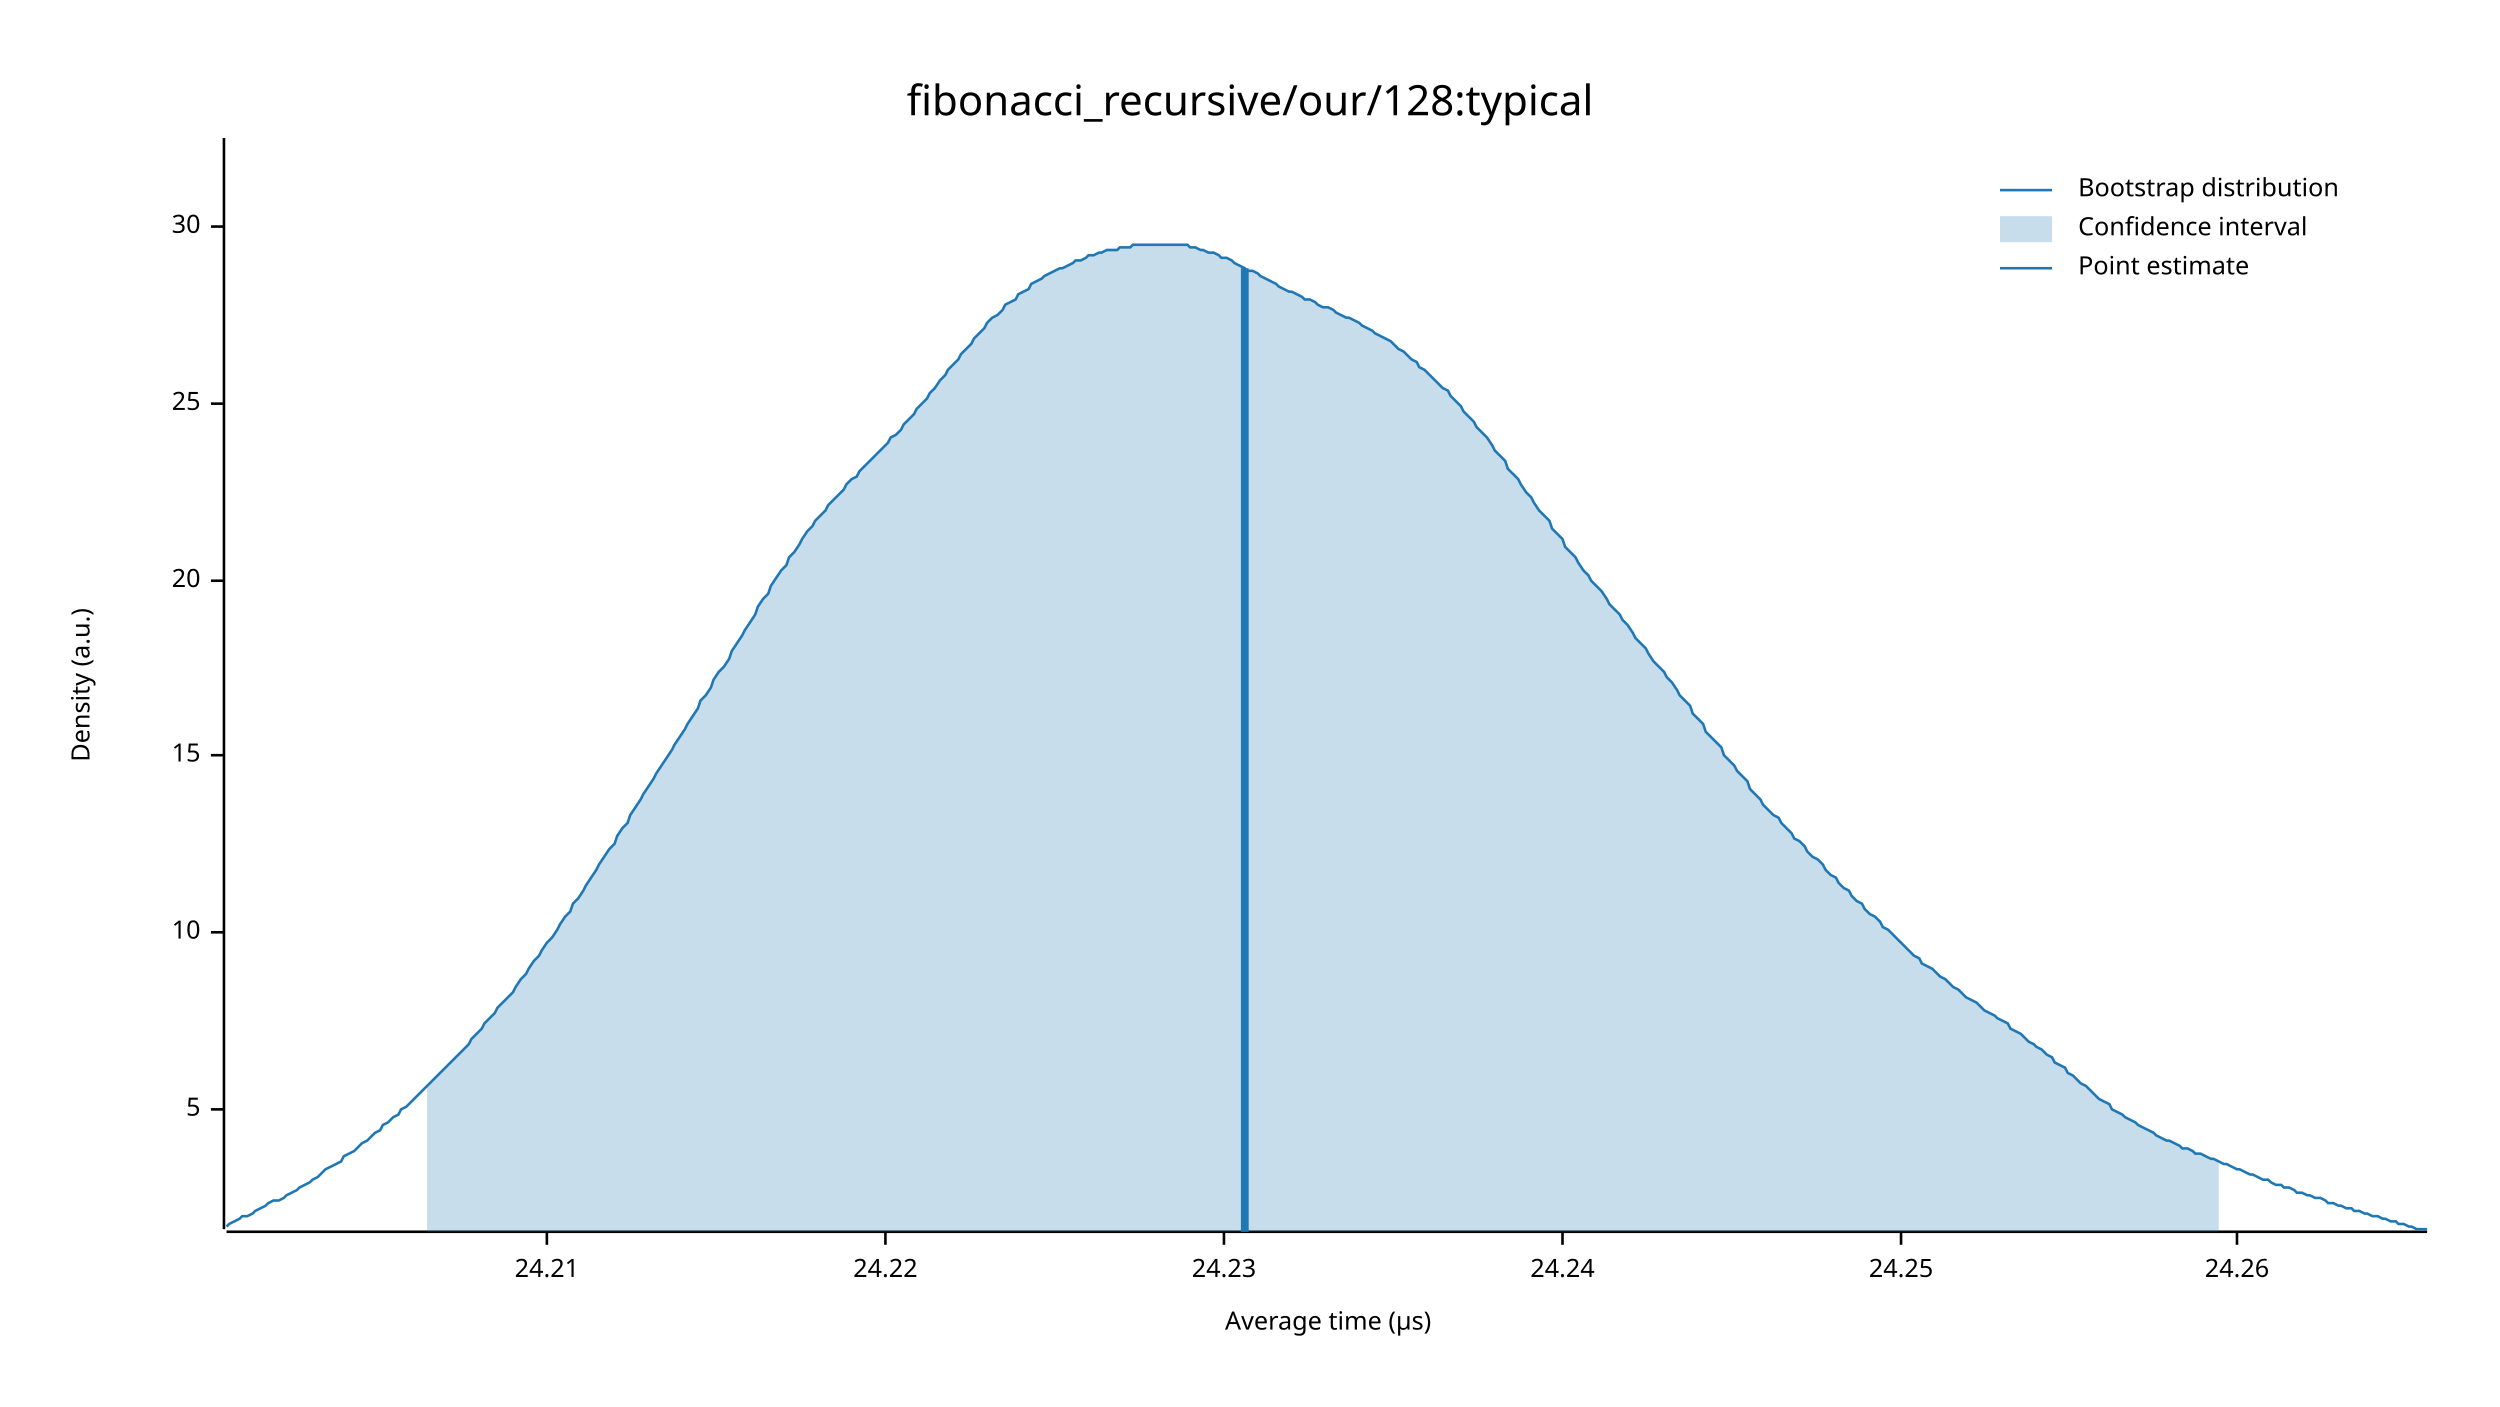
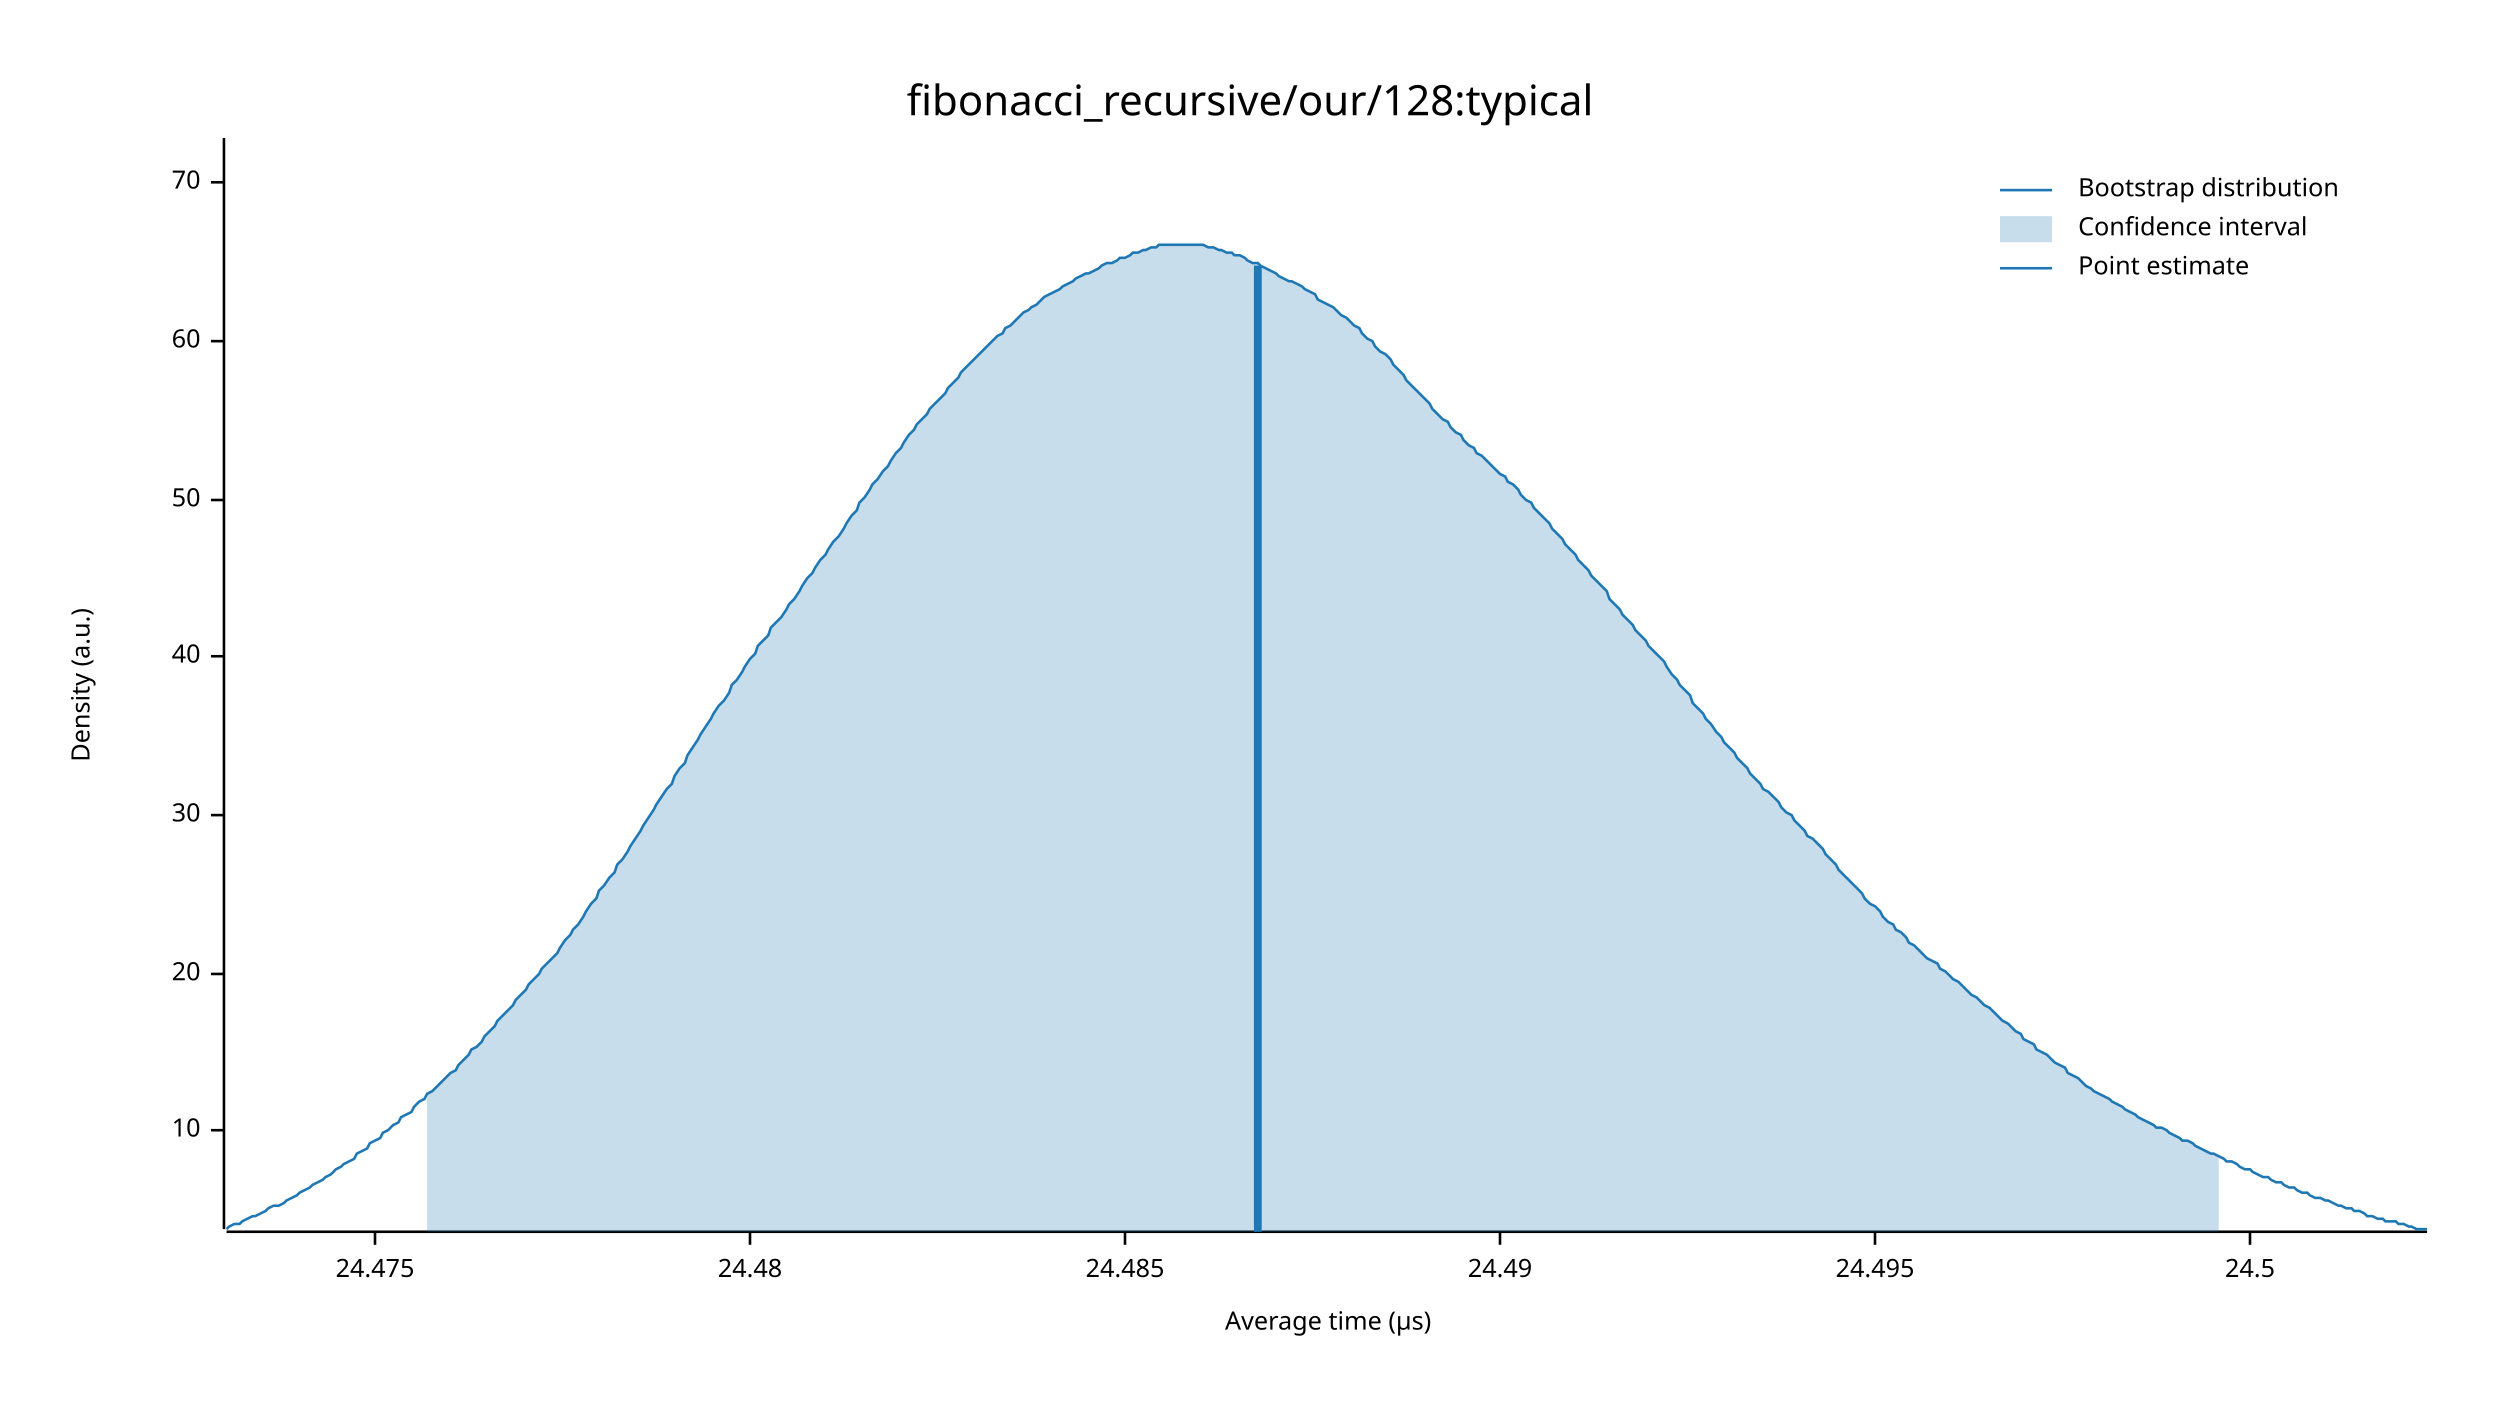
<svg xmlns="http://www.w3.org/2000/svg" width="960" height="540" viewBox="0 0 960 540">
  <text x="480" y="32" dy="0.76em" text-anchor="middle" font-family="sans-serif" font-size="16.129" opacity="1" fill="#000000">
fibonacci_recursive/our/128:typical
</text>
  <text x="27" y="263" dy="0.76em" text-anchor="middle" font-family="sans-serif" font-size="9.677" opacity="1" fill="#000000" transform="rotate(270, 27, 263)">
Density (a.u.)
</text>
  <text x="510" y="513" dy="-0.5ex" text-anchor="middle" font-family="sans-serif" font-size="9.677" opacity="1" fill="#000000">
Average time (µs)
</text>
  <polyline fill="none" opacity="1" stroke="#000000" stroke-width="1" points="86,53 86,472 " />
-   <text x="77" y="426" dy="0.5ex" text-anchor="end" font-family="sans-serif" font-size="9.677" opacity="1" fill="#000000">
- 5
- </text>
-   <polyline fill="none" opacity="1" stroke="#000000" stroke-width="1" points="81,426 86,426 " />
-   <text x="77" y="358" dy="0.5ex" text-anchor="end" font-family="sans-serif" font-size="9.677" opacity="1" fill="#000000">
+   <text x="77" y="434" dy="0.5ex" text-anchor="end" font-family="sans-serif" font-size="9.677" opacity="1" fill="#000000">
10
</text>
-   <polyline fill="none" opacity="1" stroke="#000000" stroke-width="1" points="81,358 86,358 " />
-   <text x="77" y="290" dy="0.5ex" text-anchor="end" font-family="sans-serif" font-size="9.677" opacity="1" fill="#000000">
- 15
- </text>
-   <polyline fill="none" opacity="1" stroke="#000000" stroke-width="1" points="81,290 86,290 " />
-   <text x="77" y="223" dy="0.5ex" text-anchor="end" font-family="sans-serif" font-size="9.677" opacity="1" fill="#000000">
+   <polyline fill="none" opacity="1" stroke="#000000" stroke-width="1" points="81,434 86,434 " />
+   <text x="77" y="374" dy="0.5ex" text-anchor="end" font-family="sans-serif" font-size="9.677" opacity="1" fill="#000000">
20
</text>
-   <polyline fill="none" opacity="1" stroke="#000000" stroke-width="1" points="81,223 86,223 " />
-   <text x="77" y="155" dy="0.5ex" text-anchor="end" font-family="sans-serif" font-size="9.677" opacity="1" fill="#000000">
- 25
- </text>
-   <polyline fill="none" opacity="1" stroke="#000000" stroke-width="1" points="81,155 86,155 " />
-   <text x="77" y="87" dy="0.5ex" text-anchor="end" font-family="sans-serif" font-size="9.677" opacity="1" fill="#000000">
+   <polyline fill="none" opacity="1" stroke="#000000" stroke-width="1" points="81,374 86,374 " />
+   <text x="77" y="313" dy="0.5ex" text-anchor="end" font-family="sans-serif" font-size="9.677" opacity="1" fill="#000000">
30
</text>
-   <polyline fill="none" opacity="1" stroke="#000000" stroke-width="1" points="81,87 86,87 " />
+   <polyline fill="none" opacity="1" stroke="#000000" stroke-width="1" points="81,313 86,313 " />
+   <text x="77" y="252" dy="0.5ex" text-anchor="end" font-family="sans-serif" font-size="9.677" opacity="1" fill="#000000">
+ 40
+ </text>
+   <polyline fill="none" opacity="1" stroke="#000000" stroke-width="1" points="81,252 86,252 " />
+   <text x="77" y="192" dy="0.5ex" text-anchor="end" font-family="sans-serif" font-size="9.677" opacity="1" fill="#000000">
+ 50
+ </text>
+   <polyline fill="none" opacity="1" stroke="#000000" stroke-width="1" points="81,192 86,192 " />
+   <text x="77" y="131" dy="0.5ex" text-anchor="end" font-family="sans-serif" font-size="9.677" opacity="1" fill="#000000">
+ 60
+ </text>
+   <polyline fill="none" opacity="1" stroke="#000000" stroke-width="1" points="81,131 86,131 " />
+   <text x="77" y="70" dy="0.5ex" text-anchor="end" font-family="sans-serif" font-size="9.677" opacity="1" fill="#000000">
+ 70
+ </text>
+   <polyline fill="none" opacity="1" stroke="#000000" stroke-width="1" points="81,70 86,70 " />
  <polyline fill="none" opacity="1" stroke="#000000" stroke-width="1" points="87,473 932,473 " />
-   <text x="210" y="483" dy="0.76em" text-anchor="middle" font-family="sans-serif" font-size="9.677" opacity="1" fill="#000000">
- 24.21
+   <text x="144" y="483" dy="0.76em" text-anchor="middle" font-family="sans-serif" font-size="9.677" opacity="1" fill="#000000">
+ 24.475
</text>
-   <polyline fill="none" opacity="1" stroke="#000000" stroke-width="1" points="210,473 210,478 " />
-   <text x="340" y="483" dy="0.76em" text-anchor="middle" font-family="sans-serif" font-size="9.677" opacity="1" fill="#000000">
- 24.22
+   <polyline fill="none" opacity="1" stroke="#000000" stroke-width="1" points="144,473 144,478 " />
+   <text x="288" y="483" dy="0.76em" text-anchor="middle" font-family="sans-serif" font-size="9.677" opacity="1" fill="#000000">
+ 24.48
</text>
-   <polyline fill="none" opacity="1" stroke="#000000" stroke-width="1" points="340,473 340,478 " />
-   <text x="470" y="483" dy="0.76em" text-anchor="middle" font-family="sans-serif" font-size="9.677" opacity="1" fill="#000000">
- 24.23
+   <polyline fill="none" opacity="1" stroke="#000000" stroke-width="1" points="288,473 288,478 " />
+   <text x="432" y="483" dy="0.76em" text-anchor="middle" font-family="sans-serif" font-size="9.677" opacity="1" fill="#000000">
+ 24.485
</text>
-   <polyline fill="none" opacity="1" stroke="#000000" stroke-width="1" points="470,473 470,478 " />
-   <text x="600" y="483" dy="0.76em" text-anchor="middle" font-family="sans-serif" font-size="9.677" opacity="1" fill="#000000">
- 24.24
+   <polyline fill="none" opacity="1" stroke="#000000" stroke-width="1" points="432,473 432,478 " />
+   <text x="576" y="483" dy="0.76em" text-anchor="middle" font-family="sans-serif" font-size="9.677" opacity="1" fill="#000000">
+ 24.49
</text>
-   <polyline fill="none" opacity="1" stroke="#000000" stroke-width="1" points="600,473 600,478 " />
-   <text x="730" y="483" dy="0.76em" text-anchor="middle" font-family="sans-serif" font-size="9.677" opacity="1" fill="#000000">
- 24.25
+   <polyline fill="none" opacity="1" stroke="#000000" stroke-width="1" points="576,473 576,478 " />
+   <text x="720" y="483" dy="0.76em" text-anchor="middle" font-family="sans-serif" font-size="9.677" opacity="1" fill="#000000">
+ 24.495
</text>
-   <polyline fill="none" opacity="1" stroke="#000000" stroke-width="1" points="730,473 730,478 " />
-   <text x="859" y="483" dy="0.76em" text-anchor="middle" font-family="sans-serif" font-size="9.677" opacity="1" fill="#000000">
- 24.26
+   <polyline fill="none" opacity="1" stroke="#000000" stroke-width="1" points="720,473 720,478 " />
+   <text x="864" y="483" dy="0.76em" text-anchor="middle" font-family="sans-serif" font-size="9.677" opacity="1" fill="#000000">
+ 24.5
</text>
-   <polyline fill="none" opacity="1" stroke="#000000" stroke-width="1" points="859,473 859,478 " />
-   <polyline fill="none" opacity="1" stroke="#1F78B4" stroke-width="1" points="87,471 88,470 90,469 92,468 93,467 95,467 97,466 98,465 100,464 102,463 103,462 105,461 107,461 109,460 110,459 112,458 114,457 115,456 117,455 119,454 120,453 122,452 124,450 125,449 127,448 129,447 131,446 132,444 134,443 136,442 137,441 139,439 141,438 142,437 144,435 146,434 147,432 149,431 151,429 153,428 154,426 156,425 158,423 159,422 161,420 163,418 164,417 166,415 168,413 169,412 171,410 173,408 175,406 176,405 178,403 180,401 181,399 183,397 185,395 186,393 188,391 190,389 191,387 193,385 195,383 197,381 198,379 200,376 202,374 203,372 205,369 207,367 208,365 210,362 212,360 214,357 215,355 217,352 219,350 220,347 222,345 224,342 225,340 227,337 229,334 230,332 232,329 234,326 236,324 237,321 239,318 241,316 242,313 244,310 246,307 247,305 249,302 251,299 252,297 254,294 256,291 258,288 259,286 261,283 263,280 264,278 266,275 268,272 269,269 271,267 273,264 274,261 276,258 278,256 280,253 281,250 283,247 285,244 286,242 288,239 290,236 291,233 293,230 295,228 296,225 298,222 300,219 302,217 303,214 305,212 307,209 308,207 310,204 312,202 313,200 315,198 317,196 318,194 320,192 322,190 324,188 325,186 327,184 329,183 330,181 332,179 334,177 335,176 337,174 339,172 341,170 342,168 344,167 346,165 347,163 349,161 351,159 352,157 354,155 356,153 357,151 359,149 361,146 363,144 364,142 366,140 368,138 369,136 371,134 373,132 374,130 376,128 378,126 379,124 381,122 383,121 385,119 386,117 388,116 390,115 391,113 393,112 395,111 396,109 398,108 400,107 401,106 403,105 405,104 407,103 408,103 410,102 412,101 413,100 415,100 417,99 418,98 420,98 422,97 423,97 425,96 427,96 429,96 430,95 432,95 434,95 435,94 437,94 439,94 440,94 442,94 444,94 445,94 447,94 449,94 451,94 452,94 454,94 456,94 457,95 459,95 461,96 462,96 464,97 466,97 468,98 469,99 471,99 473,100 474,101 476,102 478,103 479,104 481,104 483,105 484,106 486,107 488,108 490,109 491,110 493,111 495,112 496,112 498,113 500,114 501,115 503,115 505,116 506,117 508,118 510,118 512,119 513,120 515,121 517,122 518,122 520,123 522,124 523,125 525,126 527,127 528,128 530,129 532,130 534,131 535,132 537,134 539,135 540,136 542,138 544,139 545,141 547,142 549,144 550,145 552,147 554,149 556,150 557,152 559,154 561,156 562,158 564,160 566,162 567,164 569,166 571,168 573,171 574,173 576,175 578,177 579,180 581,182 583,184 584,186 586,189 588,191 589,193 591,196 593,198 595,200 596,203 598,205 600,207 601,210 603,212 605,214 606,216 608,219 610,221 611,223 613,225 615,227 617,230 618,232 620,234 622,236 623,238 625,240 627,243 628,245 630,247 632,249 633,251 635,254 637,256 639,258 640,260 642,262 644,265 645,267 647,269 649,271 650,274 652,276 654,278 655,281 657,283 659,285 661,287 662,290 664,292 666,294 667,296 669,298 671,300 672,303 674,305 676,307 677,309 679,311 681,313 683,314 684,316 686,318 688,320 689,322 691,323 693,325 694,327 696,329 698,330 700,332 701,334 703,336 705,337 706,339 708,341 710,342 711,344 713,346 715,347 716,349 718,351 720,352 722,354 723,356 725,357 727,359 728,360 730,362 732,364 733,365 735,367 737,368 738,370 740,371 742,372 744,374 745,375 747,376 749,378 750,379 752,380 754,382 755,383 757,384 759,385 760,386 762,388 764,389 766,390 767,391 769,392 771,393 772,395 774,396 776,397 777,398 779,400 781,401 782,402 784,403 786,405 788,406 789,408 791,409 793,410 794,412 796,413 798,415 799,416 801,417 803,419 804,420 806,422 808,423 810,424 811,426 813,427 815,428 816,429 818,430 820,431 821,432 823,433 825,434 827,435 828,436 830,437 832,438 833,438 835,439 837,440 838,441 840,441 842,442 843,443 845,443 847,444 849,445 850,445 852,446 854,447 855,447 857,448 859,449 860,449 862,450 864,451 865,451 867,452 869,453 871,453 872,454 874,455 876,455 877,456 879,456 881,457 882,458 884,458 886,459 887,459 889,460 891,460 893,461 894,462 896,462 898,463 899,463 901,464 903,464 904,465 906,465 908,466 909,466 911,467 913,467 915,468 916,468 918,469 920,469 921,470 923,470 925,471 926,471 928,472 930,472 932,472 " />
-   <polygon opacity="0.25" fill="#1F78B4" points="164,417 166,415 168,413 169,412 171,410 173,408 175,406 176,405 178,403 180,401 181,399 183,397 185,395 186,393 188,391 190,389 191,387 193,385 195,383 197,381 198,379 200,376 202,374 203,372 205,369 207,367 208,365 210,362 212,360 214,357 215,355 217,352 219,350 220,347 222,345 224,342 225,340 227,337 229,334 230,332 232,329 234,326 236,324 237,321 239,318 241,316 242,313 244,310 246,307 247,305 249,302 251,299 252,297 254,294 256,291 258,288 259,286 261,283 263,280 264,278 266,275 268,272 269,269 271,267 273,264 274,261 276,258 278,256 280,253 281,250 283,247 285,244 286,242 288,239 290,236 291,233 293,230 295,228 296,225 298,222 300,219 302,217 303,214 305,212 307,209 308,207 310,204 312,202 313,200 315,198 317,196 318,194 320,192 322,190 324,188 325,186 327,184 329,183 330,181 332,179 334,177 335,176 337,174 339,172 341,170 342,168 344,167 346,165 347,163 349,161 351,159 352,157 354,155 356,153 357,151 359,149 361,146 363,144 364,142 366,140 368,138 369,136 371,134 373,132 374,130 376,128 378,126 379,124 381,122 383,121 385,119 386,117 388,116 390,115 391,113 393,112 395,111 396,109 398,108 400,107 401,106 403,105 405,104 407,103 408,103 410,102 412,101 413,100 415,100 417,99 418,98 420,98 422,97 423,97 425,96 427,96 429,96 430,95 432,95 434,95 435,94 437,94 439,94 440,94 442,94 444,94 445,94 447,94 449,94 451,94 452,94 454,94 456,94 457,95 459,95 461,96 462,96 464,97 466,97 468,98 469,99 471,99 473,100 474,101 476,102 478,103 479,104 481,104 483,105 484,106 486,107 488,108 490,109 491,110 493,111 495,112 496,112 498,113 500,114 501,115 503,115 505,116 506,117 508,118 510,118 512,119 513,120 515,121 517,122 518,122 520,123 522,124 523,125 525,126 527,127 528,128 530,129 532,130 534,131 535,132 537,134 539,135 540,136 542,138 544,139 545,141 547,142 549,144 550,145 552,147 554,149 556,150 557,152 559,154 561,156 562,158 564,160 566,162 567,164 569,166 571,168 573,171 574,173 576,175 578,177 579,180 581,182 583,184 584,186 586,189 588,191 589,193 591,196 593,198 595,200 596,203 598,205 600,207 601,210 603,212 605,214 606,216 608,219 610,221 611,223 613,225 615,227 617,230 618,232 620,234 622,236 623,238 625,240 627,243 628,245 630,247 632,249 633,251 635,254 637,256 639,258 640,260 642,262 644,265 645,267 647,269 649,271 650,274 652,276 654,278 655,281 657,283 659,285 661,287 662,290 664,292 666,294 667,296 669,298 671,300 672,303 674,305 676,307 677,309 679,311 681,313 683,314 684,316 686,318 688,320 689,322 691,323 693,325 694,327 696,329 698,330 700,332 701,334 703,336 705,337 706,339 708,341 710,342 711,344 713,346 715,347 716,349 718,351 720,352 722,354 723,356 725,357 727,359 728,360 730,362 732,364 733,365 735,367 737,368 738,370 740,371 742,372 744,374 745,375 747,376 749,378 750,379 752,380 754,382 755,383 757,384 759,385 760,386 762,388 764,389 766,390 767,391 769,392 771,393 772,395 774,396 776,397 777,398 779,400 781,401 782,402 784,403 786,405 788,406 789,408 791,409 793,410 794,412 796,413 798,415 799,416 801,417 803,419 804,420 806,422 808,423 810,424 811,426 813,427 815,428 816,429 818,430 820,431 821,432 823,433 825,434 827,435 828,436 830,437 832,438 833,438 835,439 837,440 838,441 840,441 842,442 843,443 845,443 847,444 849,445 850,445 852,446 852,473 164,473 " />
-   <polyline fill="none" opacity="1" stroke="#1F78B4" stroke-width="3" points="478,473 478,103 " />
+   <polyline fill="none" opacity="1" stroke="#000000" stroke-width="1" points="864,473 864,478 " />
+   <polyline fill="none" opacity="1" stroke="#1F78B4" stroke-width="1" points="87,472 88,471 90,470 92,470 93,469 95,468 97,467 98,467 100,466 102,465 103,464 105,463 107,463 109,462 110,461 112,460 114,459 115,458 117,457 119,456 120,455 122,454 124,453 125,452 127,451 129,449 131,448 132,447 134,446 136,445 137,443 139,442 141,441 142,439 144,438 146,437 147,435 149,434 151,432 153,431 154,429 156,428 158,427 159,425 161,423 163,422 164,420 166,419 168,417 169,416 171,414 173,412 175,411 176,409 178,407 180,405 181,403 183,402 185,400 186,398 188,396 190,394 191,392 193,390 195,388 197,386 198,384 200,382 202,380 203,378 205,376 207,374 208,372 210,370 212,368 214,366 215,364 217,361 219,359 220,357 222,355 224,352 225,350 227,347 229,345 230,342 232,340 234,337 236,335 237,332 239,330 241,327 242,325 244,322 246,319 247,317 249,314 251,311 252,309 254,306 256,303 258,301 259,298 261,295 263,293 264,290 266,287 268,284 269,282 271,279 273,276 274,274 276,271 278,269 280,266 281,263 283,261 285,258 286,256 288,253 290,251 291,248 293,246 295,244 296,241 298,239 300,237 302,234 303,232 305,230 307,227 308,225 310,222 312,220 313,218 315,215 317,213 318,211 320,208 322,206 324,203 325,201 327,198 329,196 330,193 332,191 334,188 335,186 337,184 339,181 341,179 342,177 344,174 346,172 347,170 349,167 351,165 352,163 354,161 356,159 357,157 359,155 361,153 363,151 364,149 366,147 368,145 369,143 371,141 373,139 374,138 376,136 378,134 379,133 381,131 383,129 385,128 386,126 388,125 390,123 391,122 393,120 395,119 396,118 398,117 400,115 401,114 403,113 405,112 407,111 408,110 410,109 412,108 413,107 415,106 417,105 418,105 420,104 422,103 423,102 425,101 427,101 429,100 430,99 432,99 434,98 435,97 437,97 439,96 440,96 442,95 444,95 445,94 447,94 449,94 451,94 452,94 454,94 456,94 457,94 459,94 461,94 462,94 464,95 466,95 468,96 469,96 471,97 473,97 474,98 476,98 478,99 479,100 481,101 483,101 484,102 486,103 488,104 490,105 491,106 493,107 495,108 496,108 498,109 500,110 501,111 503,112 505,113 506,115 508,116 510,117 512,118 513,119 515,121 517,122 518,123 520,125 522,126 523,128 525,130 527,131 528,133 530,135 532,136 534,138 535,140 537,142 539,144 540,146 542,148 544,150 545,151 547,153 549,155 550,157 552,159 554,161 556,162 557,164 559,166 561,167 562,169 564,171 566,172 567,174 569,175 571,177 573,179 574,180 576,182 578,183 579,185 581,186 583,188 584,190 586,192 588,193 589,195 591,197 593,199 595,201 596,203 598,205 600,207 601,209 603,211 605,213 606,215 608,217 610,219 611,221 613,223 615,225 617,227 618,230 620,232 622,234 623,236 625,238 627,240 628,242 630,244 632,246 633,248 635,250 637,252 639,254 640,256 642,259 644,261 645,263 647,265 649,267 650,270 652,272 654,274 655,276 657,278 659,281 661,283 662,285 664,287 666,289 667,291 669,293 671,295 672,297 674,299 676,301 677,303 679,304 681,306 683,308 684,310 686,312 688,313 689,315 691,317 693,319 694,321 696,322 698,324 700,326 701,328 703,330 705,332 706,334 708,336 710,338 711,339 713,341 715,343 716,345 718,347 720,348 722,350 723,352 725,354 727,355 728,357 730,358 732,360 733,362 735,363 737,365 738,366 740,368 742,369 744,370 745,372 747,373 749,375 750,376 752,377 754,379 755,380 757,382 759,383 760,384 762,386 764,387 766,389 767,390 769,392 771,393 772,394 774,396 776,397 777,399 779,400 781,401 782,403 784,404 786,405 788,407 789,408 791,409 793,410 794,412 796,413 798,414 799,415 801,417 803,418 804,419 806,420 808,421 810,422 811,423 813,424 815,425 816,426 818,427 820,428 821,429 823,430 825,431 827,432 828,433 830,433 832,434 833,435 835,436 837,437 838,438 840,438 842,439 843,440 845,441 847,442 849,443 850,443 852,444 854,445 855,446 857,446 859,447 860,448 862,449 864,449 865,450 867,451 869,452 871,452 872,453 874,454 876,454 877,455 879,456 881,456 882,457 884,458 886,458 887,459 889,460 891,460 893,461 894,461 896,462 898,463 899,463 901,464 903,464 904,465 906,465 908,466 909,467 911,467 913,468 915,468 916,469 918,469 920,469 921,470 923,470 925,471 926,471 928,472 930,472 932,472 " />
+   <polygon opacity="0.25" fill="#1F78B4" points="164,420 166,419 168,417 169,416 171,414 173,412 175,411 176,409 178,407 180,405 181,403 183,402 185,400 186,398 188,396 190,394 191,392 193,390 195,388 197,386 198,384 200,382 202,380 203,378 205,376 207,374 208,372 210,370 212,368 214,366 215,364 217,361 219,359 220,357 222,355 224,352 225,350 227,347 229,345 230,342 232,340 234,337 236,335 237,332 239,330 241,327 242,325 244,322 246,319 247,317 249,314 251,311 252,309 254,306 256,303 258,301 259,298 261,295 263,293 264,290 266,287 268,284 269,282 271,279 273,276 274,274 276,271 278,269 280,266 281,263 283,261 285,258 286,256 288,253 290,251 291,248 293,246 295,244 296,241 298,239 300,237 302,234 303,232 305,230 307,227 308,225 310,222 312,220 313,218 315,215 317,213 318,211 320,208 322,206 324,203 325,201 327,198 329,196 330,193 332,191 334,188 335,186 337,184 339,181 341,179 342,177 344,174 346,172 347,170 349,167 351,165 352,163 354,161 356,159 357,157 359,155 361,153 363,151 364,149 366,147 368,145 369,143 371,141 373,139 374,138 376,136 378,134 379,133 381,131 383,129 385,128 386,126 388,125 390,123 391,122 393,120 395,119 396,118 398,117 400,115 401,114 403,113 405,112 407,111 408,110 410,109 412,108 413,107 415,106 417,105 418,105 420,104 422,103 423,102 425,101 427,101 429,100 430,99 432,99 434,98 435,97 437,97 439,96 440,96 442,95 444,95 445,94 447,94 449,94 451,94 452,94 454,94 456,94 457,94 459,94 461,94 462,94 464,95 466,95 468,96 469,96 471,97 473,97 474,98 476,98 478,99 479,100 481,101 483,101 484,102 486,103 488,104 490,105 491,106 493,107 495,108 496,108 498,109 500,110 501,111 503,112 505,113 506,115 508,116 510,117 512,118 513,119 515,121 517,122 518,123 520,125 522,126 523,128 525,130 527,131 528,133 530,135 532,136 534,138 535,140 537,142 539,144 540,146 542,148 544,150 545,151 547,153 549,155 550,157 552,159 554,161 556,162 557,164 559,166 561,167 562,169 564,171 566,172 567,174 569,175 571,177 573,179 574,180 576,182 578,183 579,185 581,186 583,188 584,190 586,192 588,193 589,195 591,197 593,199 595,201 596,203 598,205 600,207 601,209 603,211 605,213 606,215 608,217 610,219 611,221 613,223 615,225 617,227 618,230 620,232 622,234 623,236 625,238 627,240 628,242 630,244 632,246 633,248 635,250 637,252 639,254 640,256 642,259 644,261 645,263 647,265 649,267 650,270 652,272 654,274 655,276 657,278 659,281 661,283 662,285 664,287 666,289 667,291 669,293 671,295 672,297 674,299 676,301 677,303 679,304 681,306 683,308 684,310 686,312 688,313 689,315 691,317 693,319 694,321 696,322 698,324 700,326 701,328 703,330 705,332 706,334 708,336 710,338 711,339 713,341 715,343 716,345 718,347 720,348 722,350 723,352 725,354 727,355 728,357 730,358 732,360 733,362 735,363 737,365 738,366 740,368 742,369 744,370 745,372 747,373 749,375 750,376 752,377 754,379 755,380 757,382 759,383 760,384 762,386 764,387 766,389 767,390 769,392 771,393 772,394 774,396 776,397 777,399 779,400 781,401 782,403 784,404 786,405 788,407 789,408 791,409 793,410 794,412 796,413 798,414 799,415 801,417 803,418 804,419 806,420 808,421 810,422 811,423 813,424 815,425 816,426 818,427 820,428 821,429 823,430 825,431 827,432 828,433 830,433 832,434 833,435 835,436 837,437 838,438 840,438 842,439 843,440 845,441 847,442 849,443 850,443 852,444 852,473 164,473 " />
+   <polyline fill="none" opacity="1" stroke="#1F78B4" stroke-width="3" points="483,473 483,102 " />
  <text x="798" y="68" dy="0.76em" text-anchor="start" font-family="sans-serif" font-size="9.677" opacity="1" fill="#000000">
Bootstrap distribution
</text>
  <text x="798" y="83" dy="0.76em" text-anchor="start" font-family="sans-serif" font-size="9.677" opacity="1" fill="#000000">
Confidence interval
</text>
  <text x="798" y="98" dy="0.76em" text-anchor="start" font-family="sans-serif" font-size="9.677" opacity="1" fill="#000000">
Point estimate
</text>
  <polyline fill="none" opacity="1" stroke="#1F78B4" stroke-width="1" points="768,73 788,73 " />
  <rect x="768" y="83" width="20" height="10" opacity="0.25" fill="#1F78B4" stroke="none" />
  <polyline fill="none" opacity="1" stroke="#1F78B4" stroke-width="1" points="768,103 788,103 " />
</svg>
